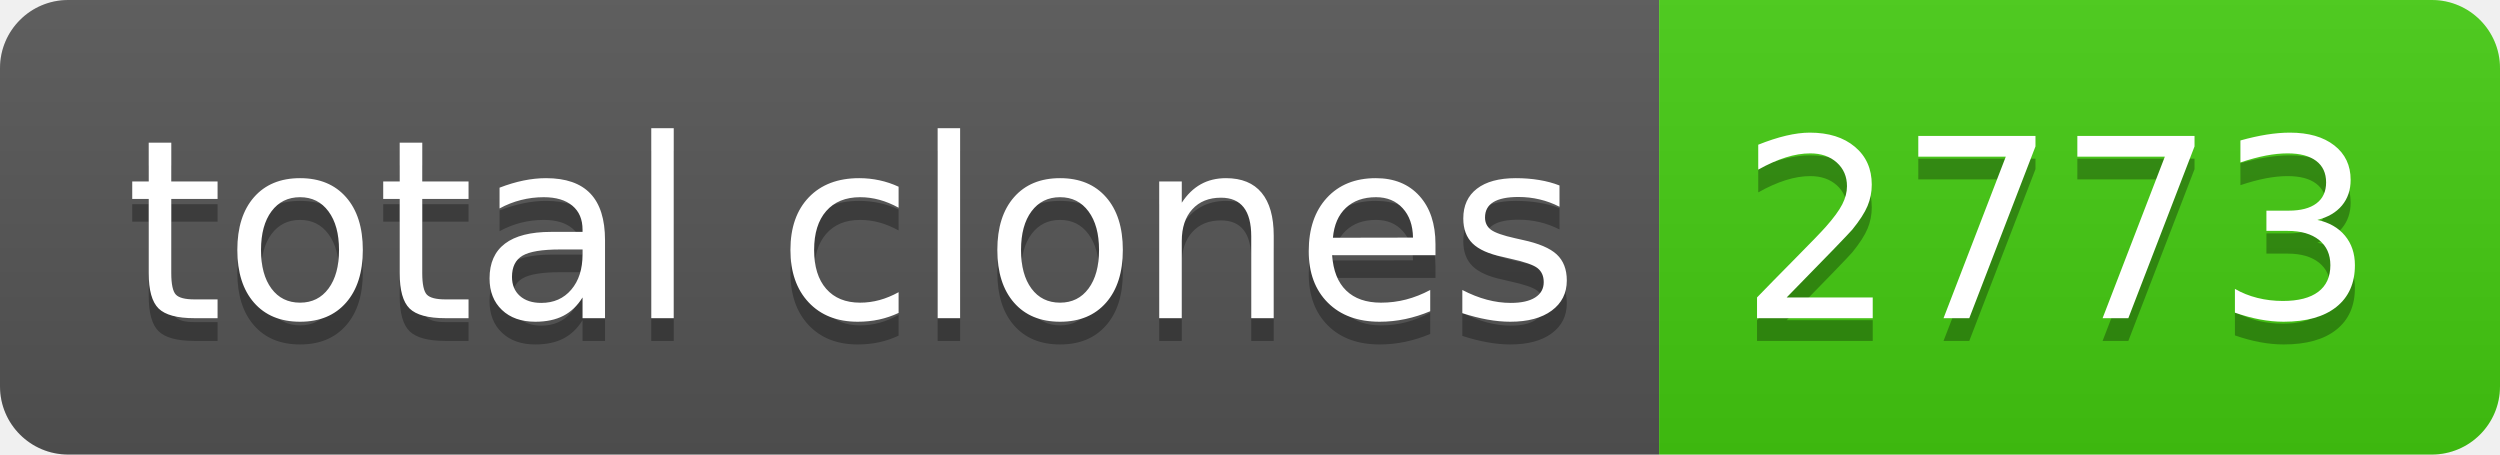
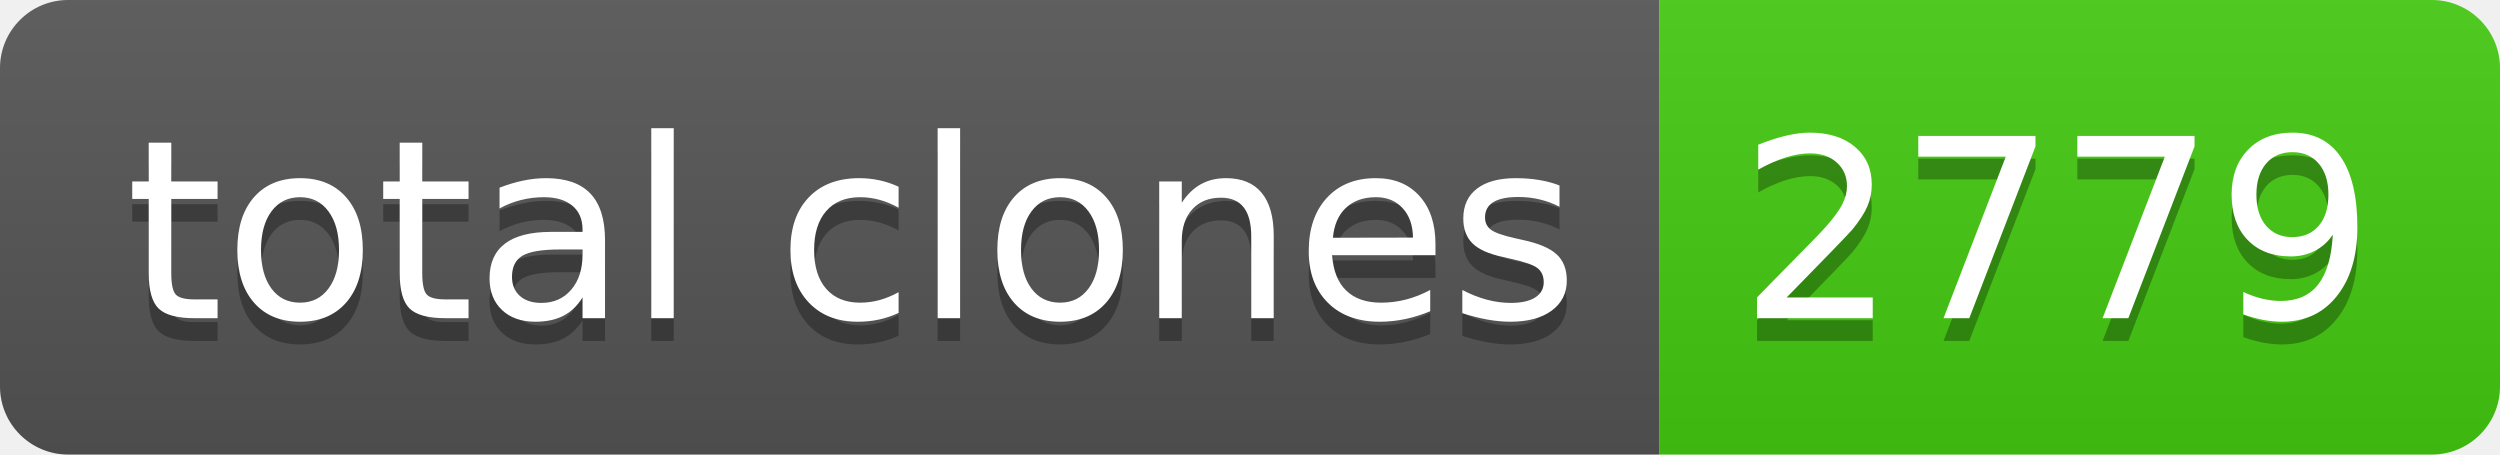
- <svg xmlns="http://www.w3.org/2000/svg" width="110" height="20" role="img" aria-label="total clones: 2773">
+ <svg xmlns="http://www.w3.org/2000/svg" width="110" height="20" role="img" aria-label="total clones: 2779">
  <linearGradient id="s" x2="0" y2="100%">
    <stop offset="0" stop-color="#bbb" stop-opacity=".1" />
    <stop offset="1" stop-opacity=".1" />
  </linearGradient>
  <clipPath id="r">
    <rect width="110" height="20" rx="3" fill="#fff" />
  </clipPath>
  <g clip-path="url(#r)">
    <rect width="73" height="20" fill="#555" />
    <rect x="73" width="37" height="20" fill="#4c1" />
    <rect width="110" height="20" fill="url(#s)" />
  </g>
  <g fill="#fff" text-anchor="middle" font-family="Verdana,Geneva,DejaVu Sans,sans-serif" text-rendering="geometricPrecision" font-size="110">
    <text aria-hidden="true" x="375" y="150" fill="#010101" fill-opacity=".3" transform="scale(.1)" textLength="630">total clones</text>
    <text x="375" y="140" transform="scale(.1)" fill="#fff" textLength="630">total clones</text>
-     <text aria-hidden="true" x="905" y="150" fill="#010101" fill-opacity=".3" transform="scale(.1)" textLength="270">2773</text>
-     <text x="905" y="140" transform="scale(.1)" fill="#fff" textLength="270">2773</text>
+     <text aria-hidden="true" x="905" y="150" fill="#010101" fill-opacity=".3" transform="scale(.1)" textLength="270">2779</text>
+     <text x="905" y="140" transform="scale(.1)" fill="#fff" textLength="270">2779</text>
  </g>
</svg>
